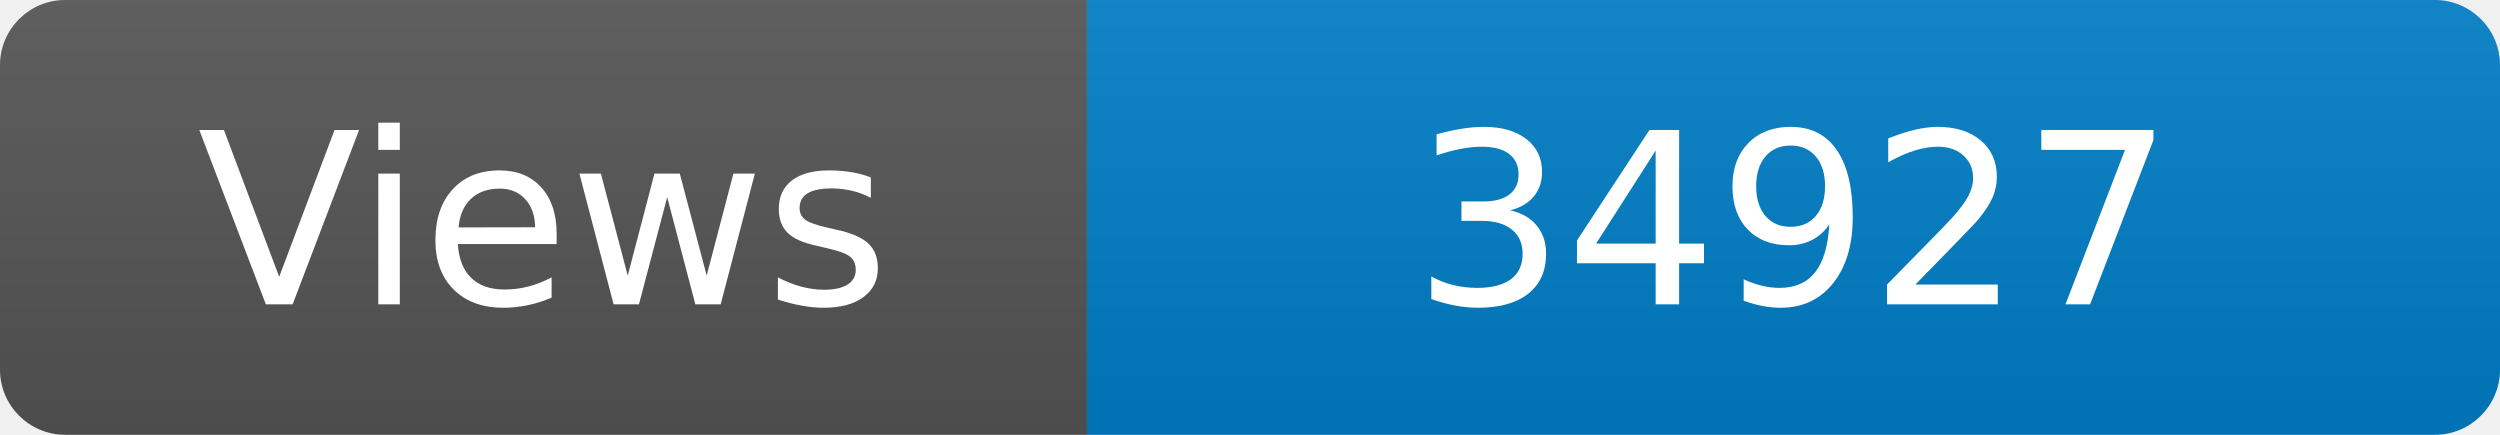
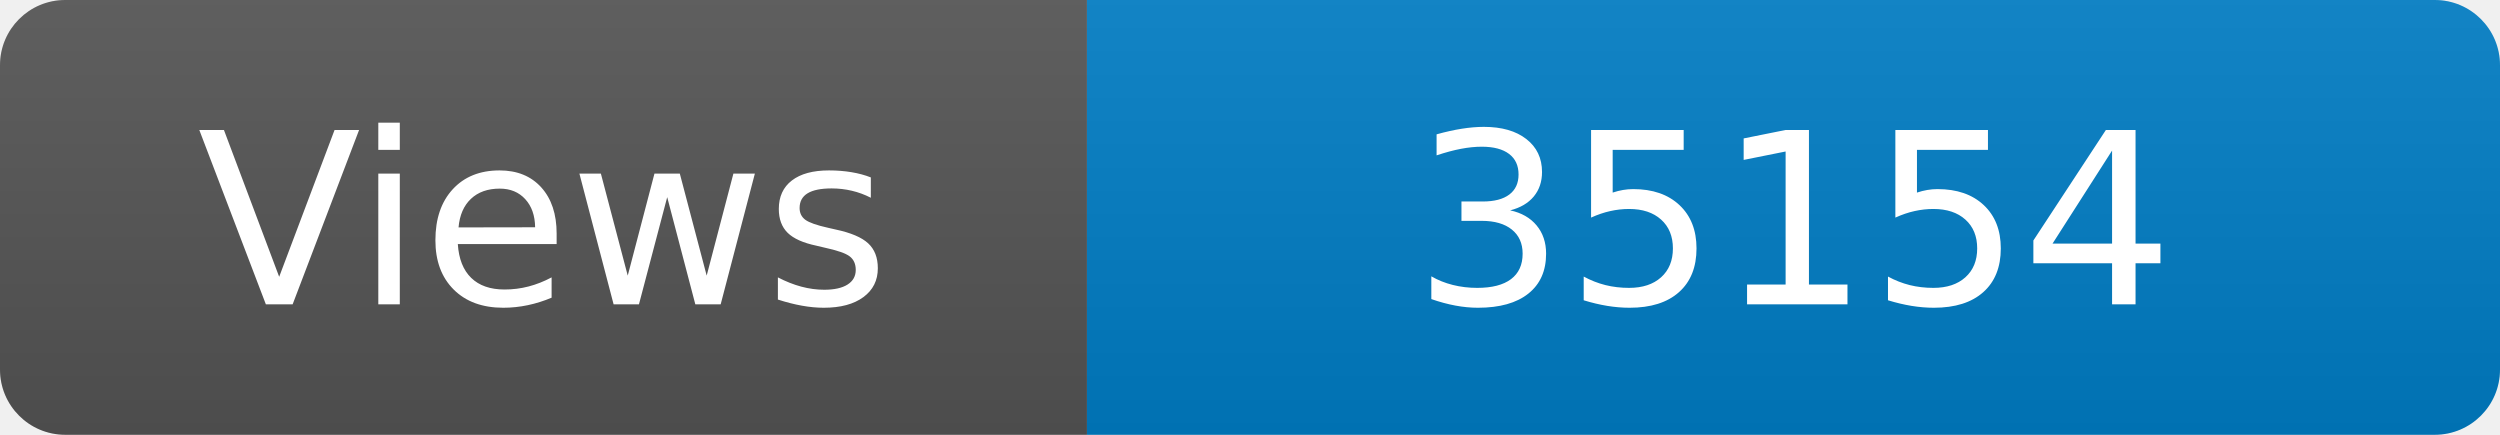
<svg xmlns="http://www.w3.org/2000/svg" width="115" height="20" role="img" aria-label="Maintained?: yes">
  <linearGradient id="s" x2="0" y2="100%">
    <stop offset="0" stop-color="#bbb" stop-opacity=".1" />
    <stop offset="1" stop-opacity=".1" />
  </linearGradient>
  <clipPath id="r">
    <rect width="115" height="20" rx="3" fill="#fff" />
  </clipPath>
  <g clip-path="url(#r)">
    <rect width="50" height="20" fill="#555" />
    <rect x="50" width="160" height="20" fill="#007ec6" />
    <rect width="115" height="20" fill="url(#s)" />
  </g>
  <g fill="#fff" text-anchor="middle" font-family="Verdana,Geneva,DejaVu Sans,sans-serif" font-size="110">
    <text x="250" y="140" transform="scale(.1)" fill="#fff">Views</text>
-     <text x="825" y="140" transform="scale(.1)" fill="#fff">34927</text>
+     <text x="825" y="140" transform="scale(.1)" fill="#fff">35154</text>
  </g>
</svg>
